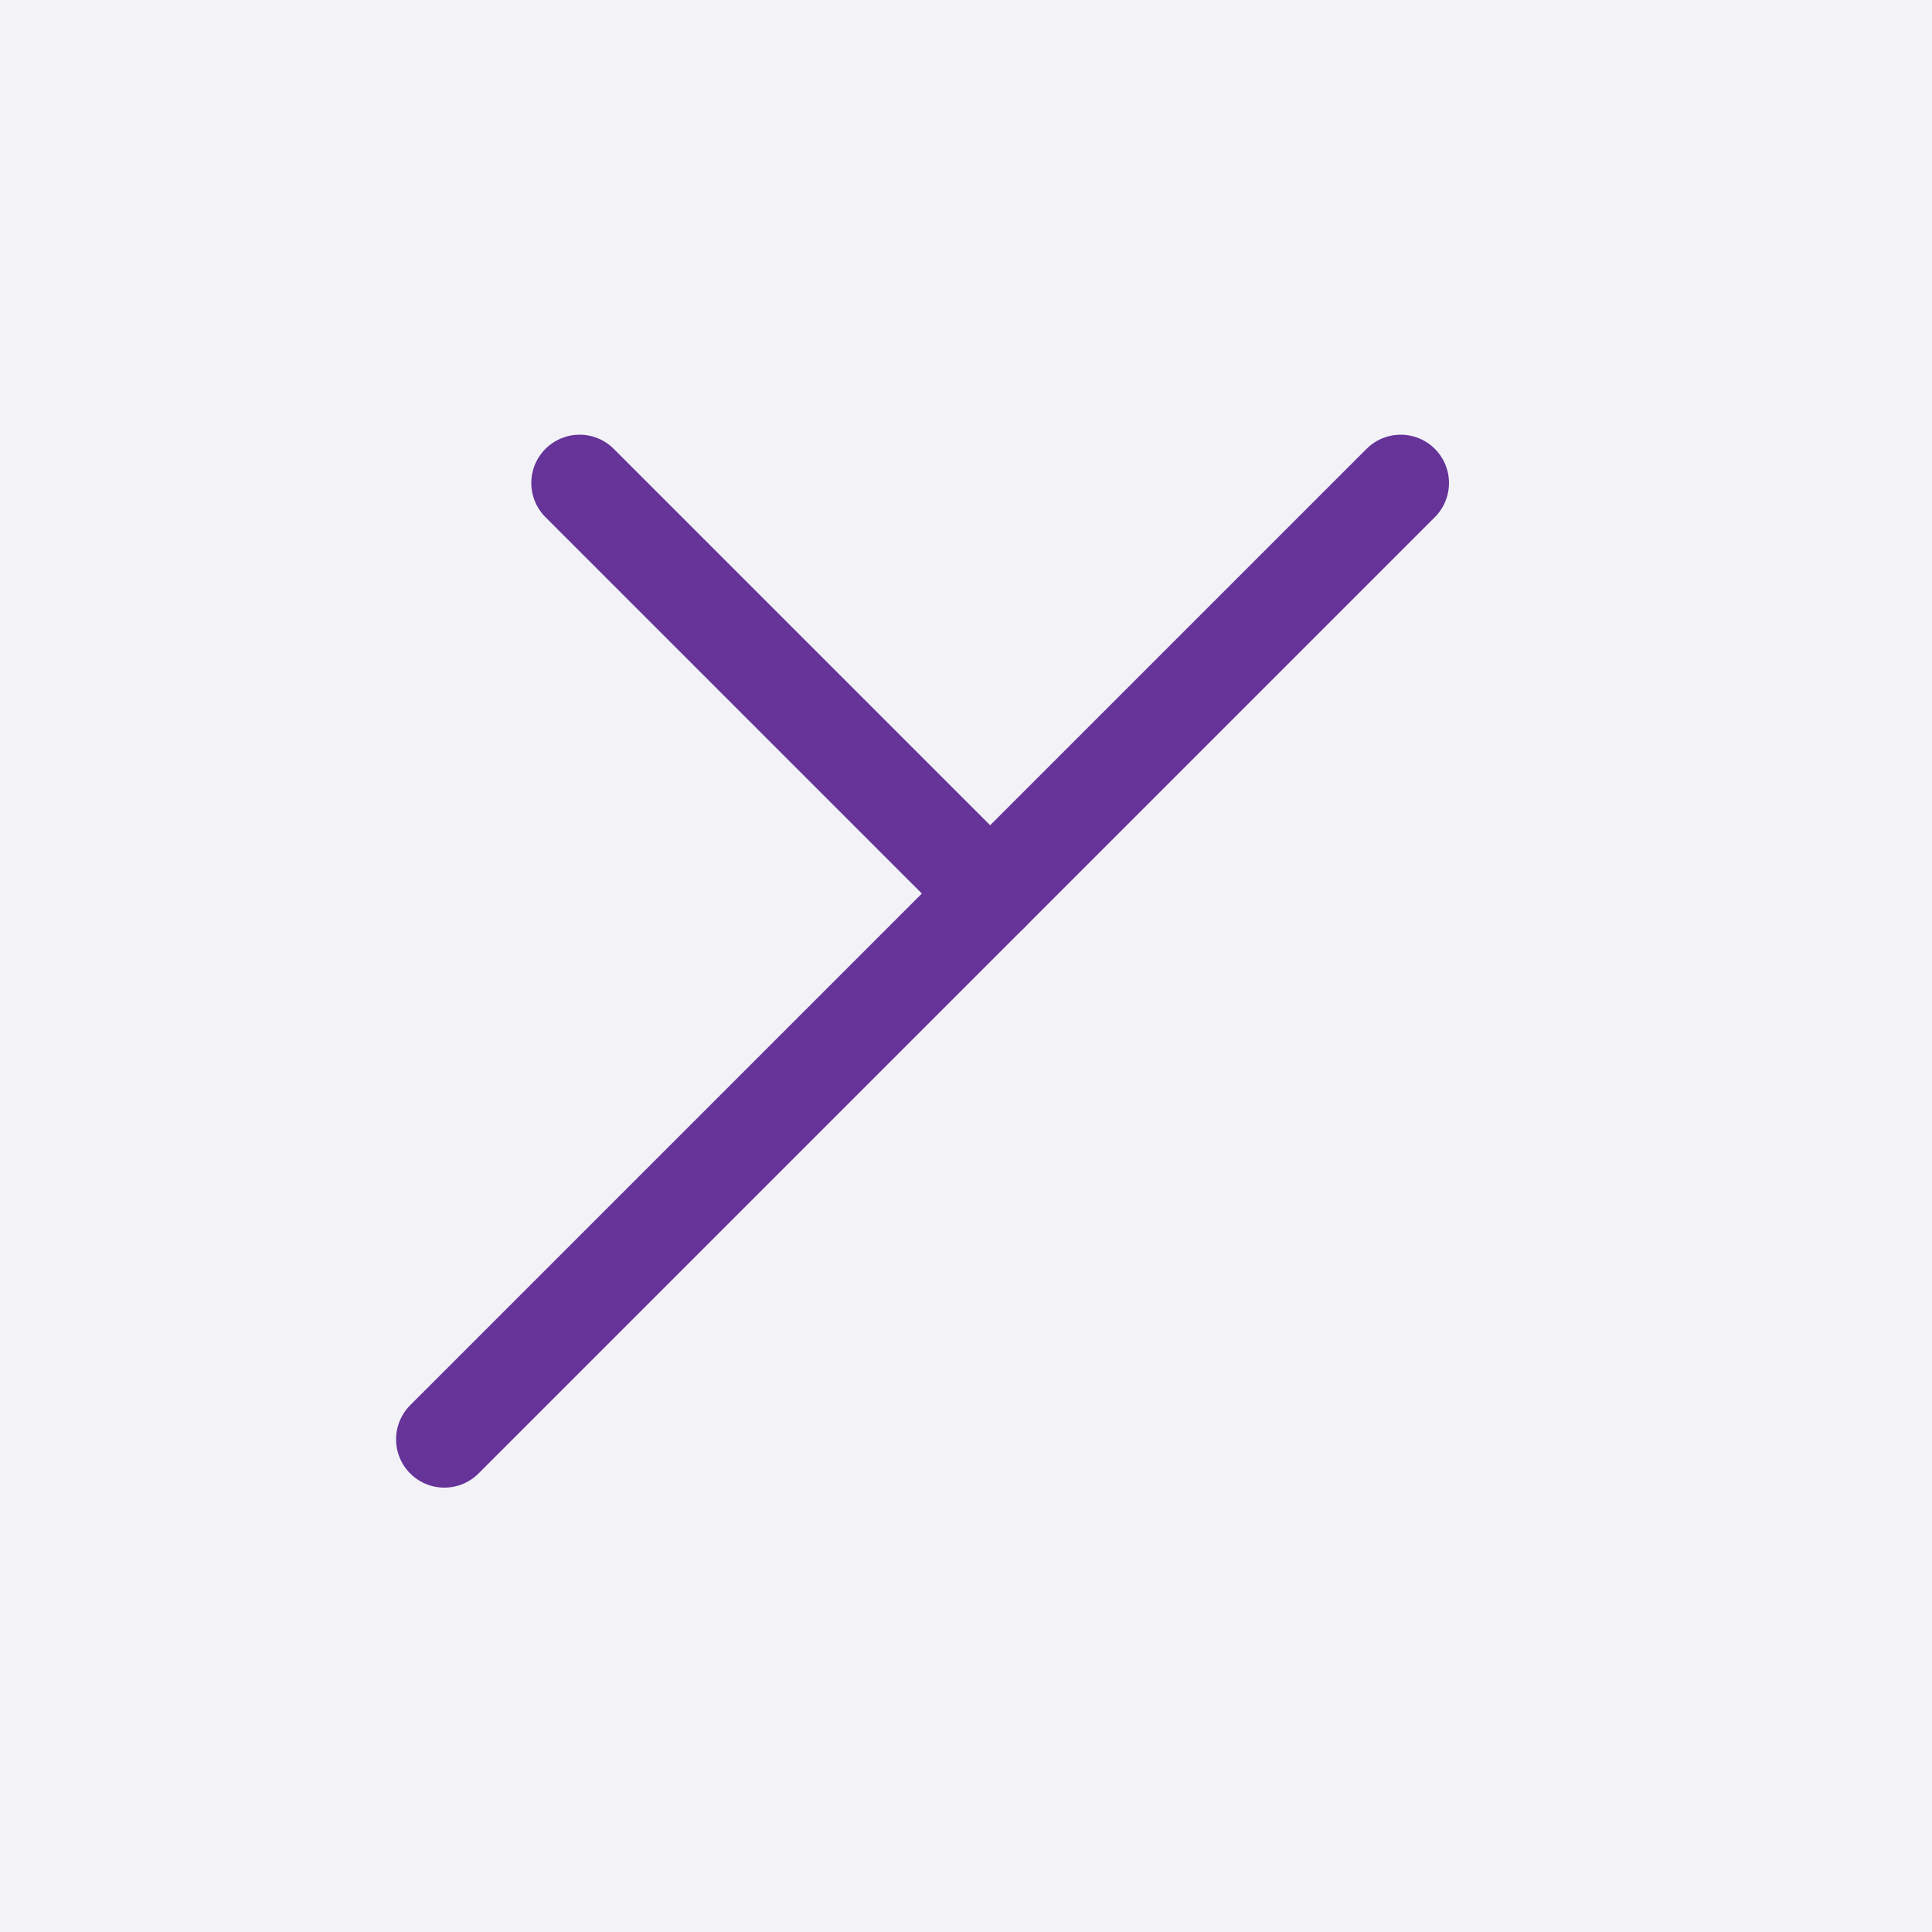
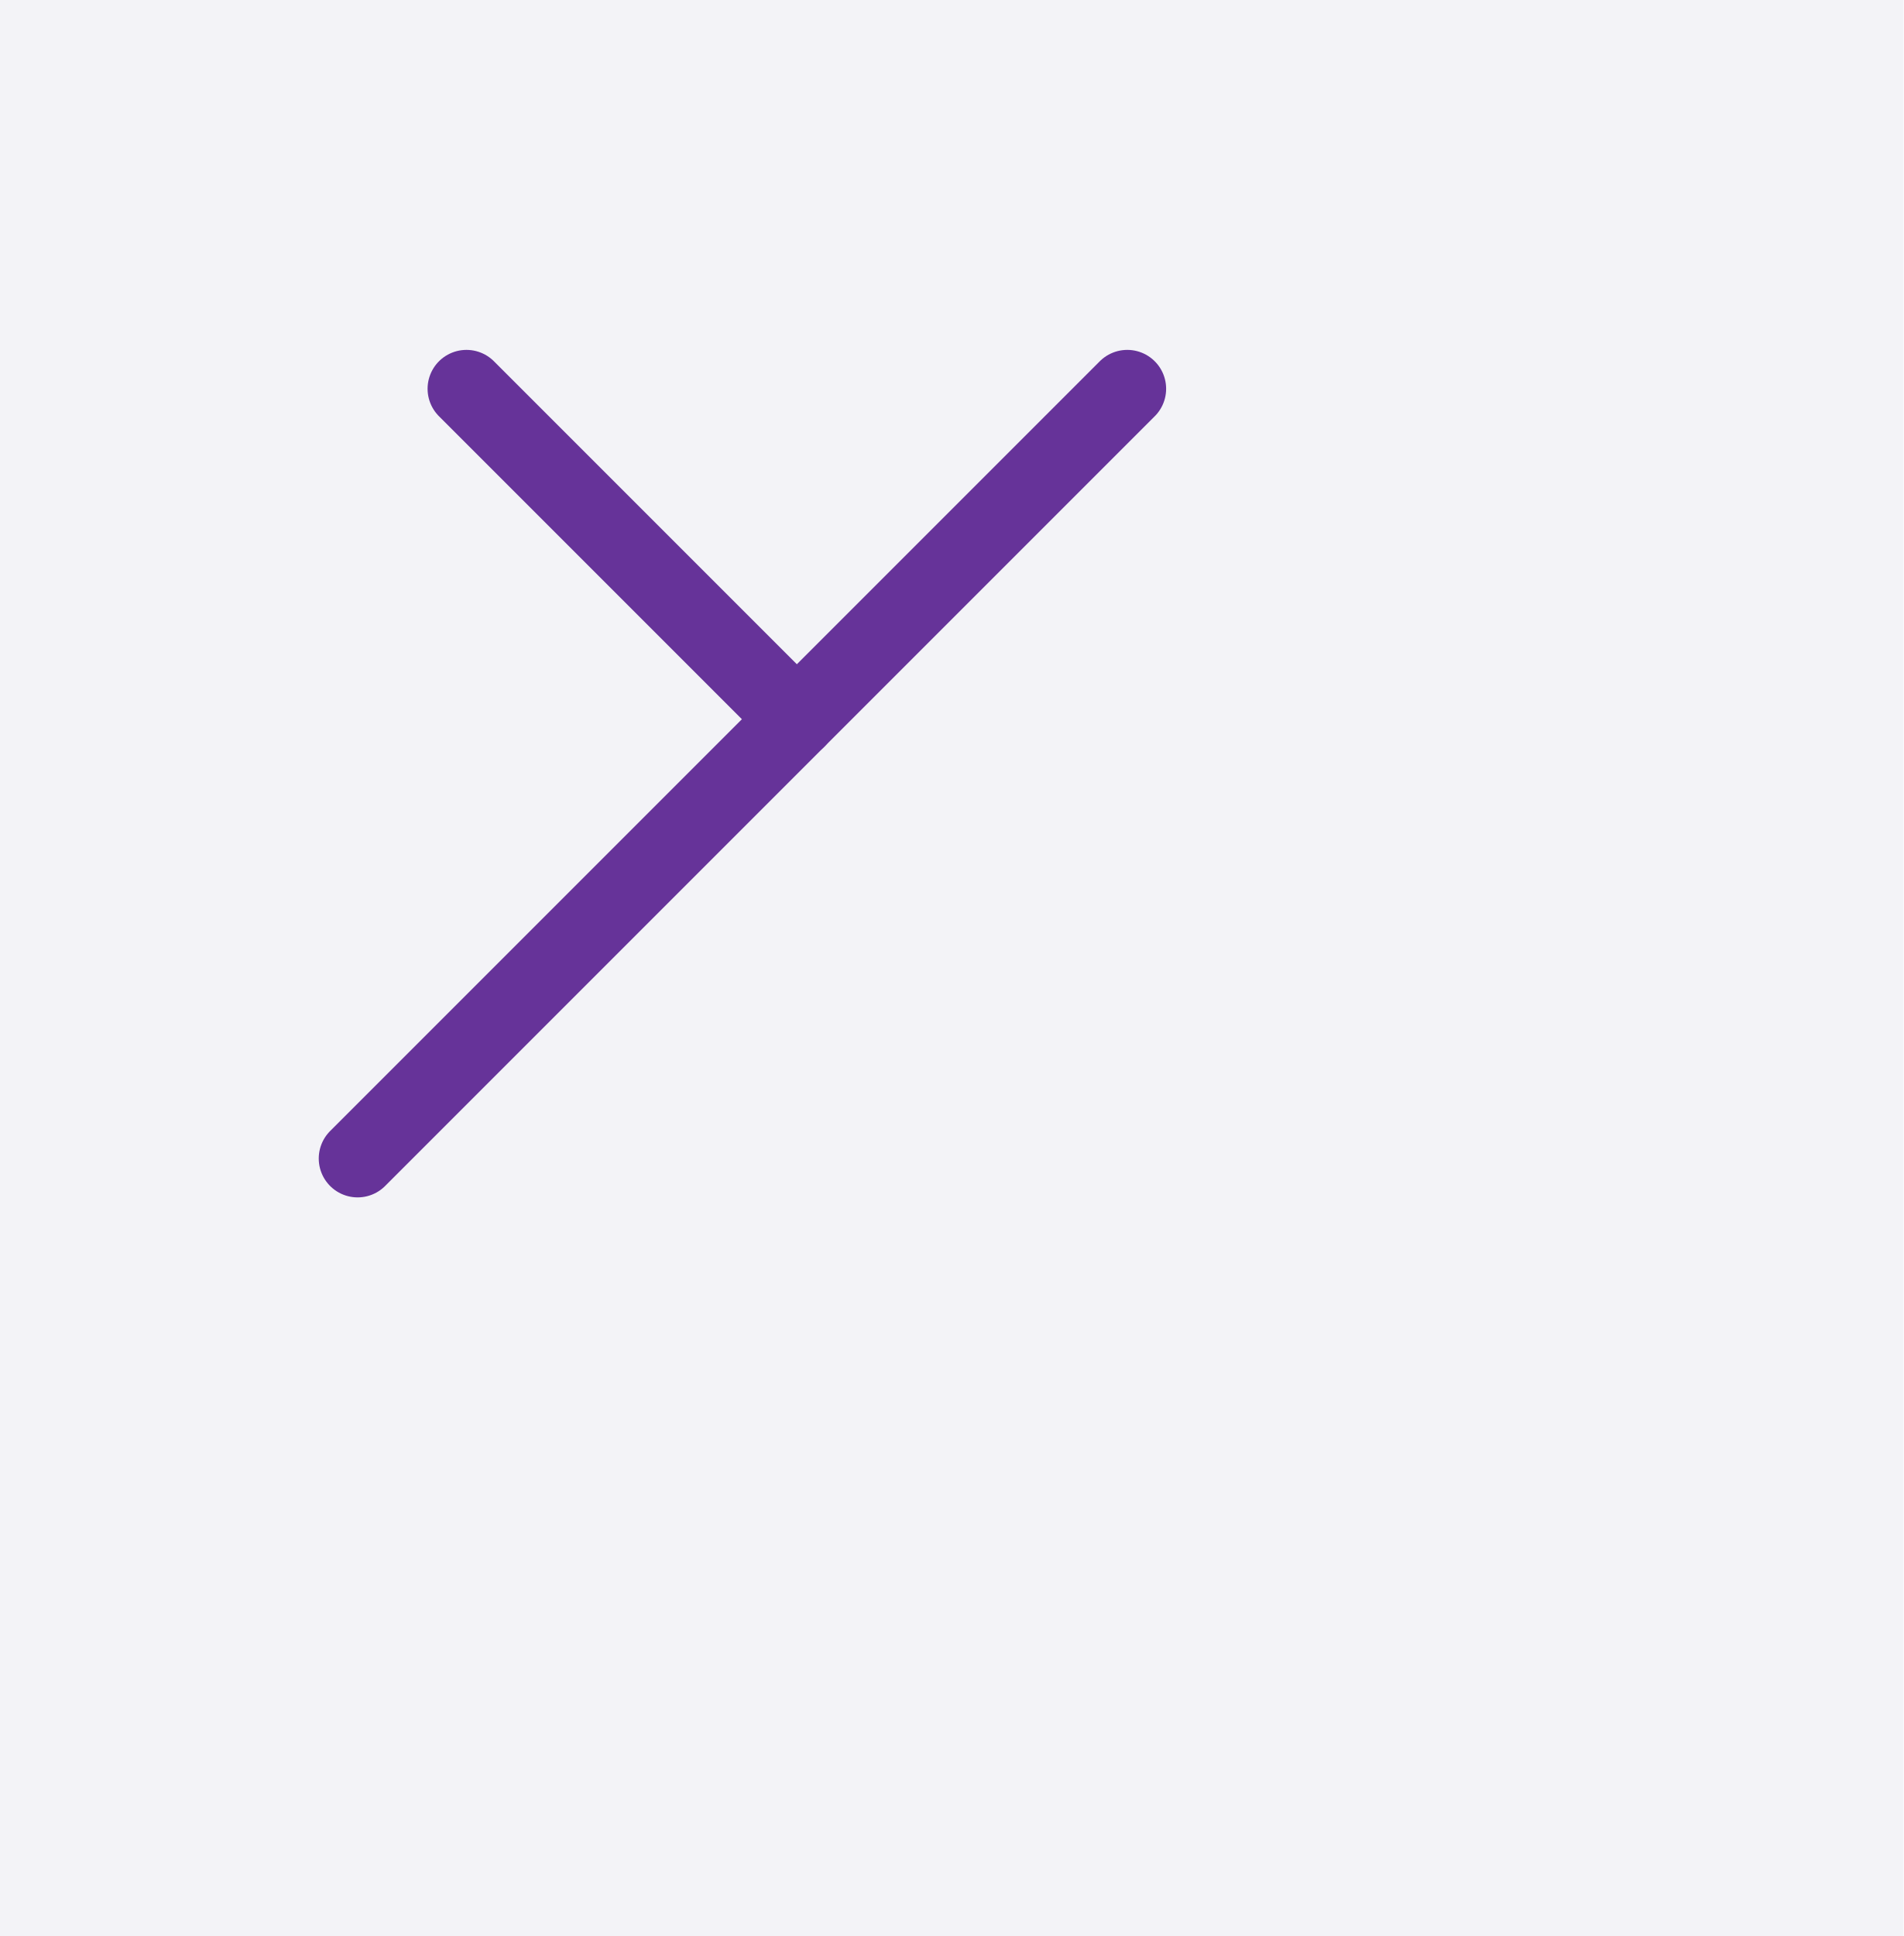
- <svg xmlns="http://www.w3.org/2000/svg" width="40" height="40" style="fill:none; stroke-linecap:round;">
+ <svg xmlns="http://www.w3.org/2000/svg" width="48.971" height="49.799" style="fill:none; stroke-linecap:round;">
  <rect width="100%" height="100%" fill="#F3F3F7" />
-   <path stroke="#663399" stroke-width="2" d="M 20,20" />
+   <path stroke="#663399" stroke-width="2" d="M 20,50" />
  <path stroke="#663399" stroke-width="2" d="M 12,10 20.5,18.5" />
  <path stroke="#663399" stroke-width="2" d="M 29,10 9.2,29.8" />
</svg>
